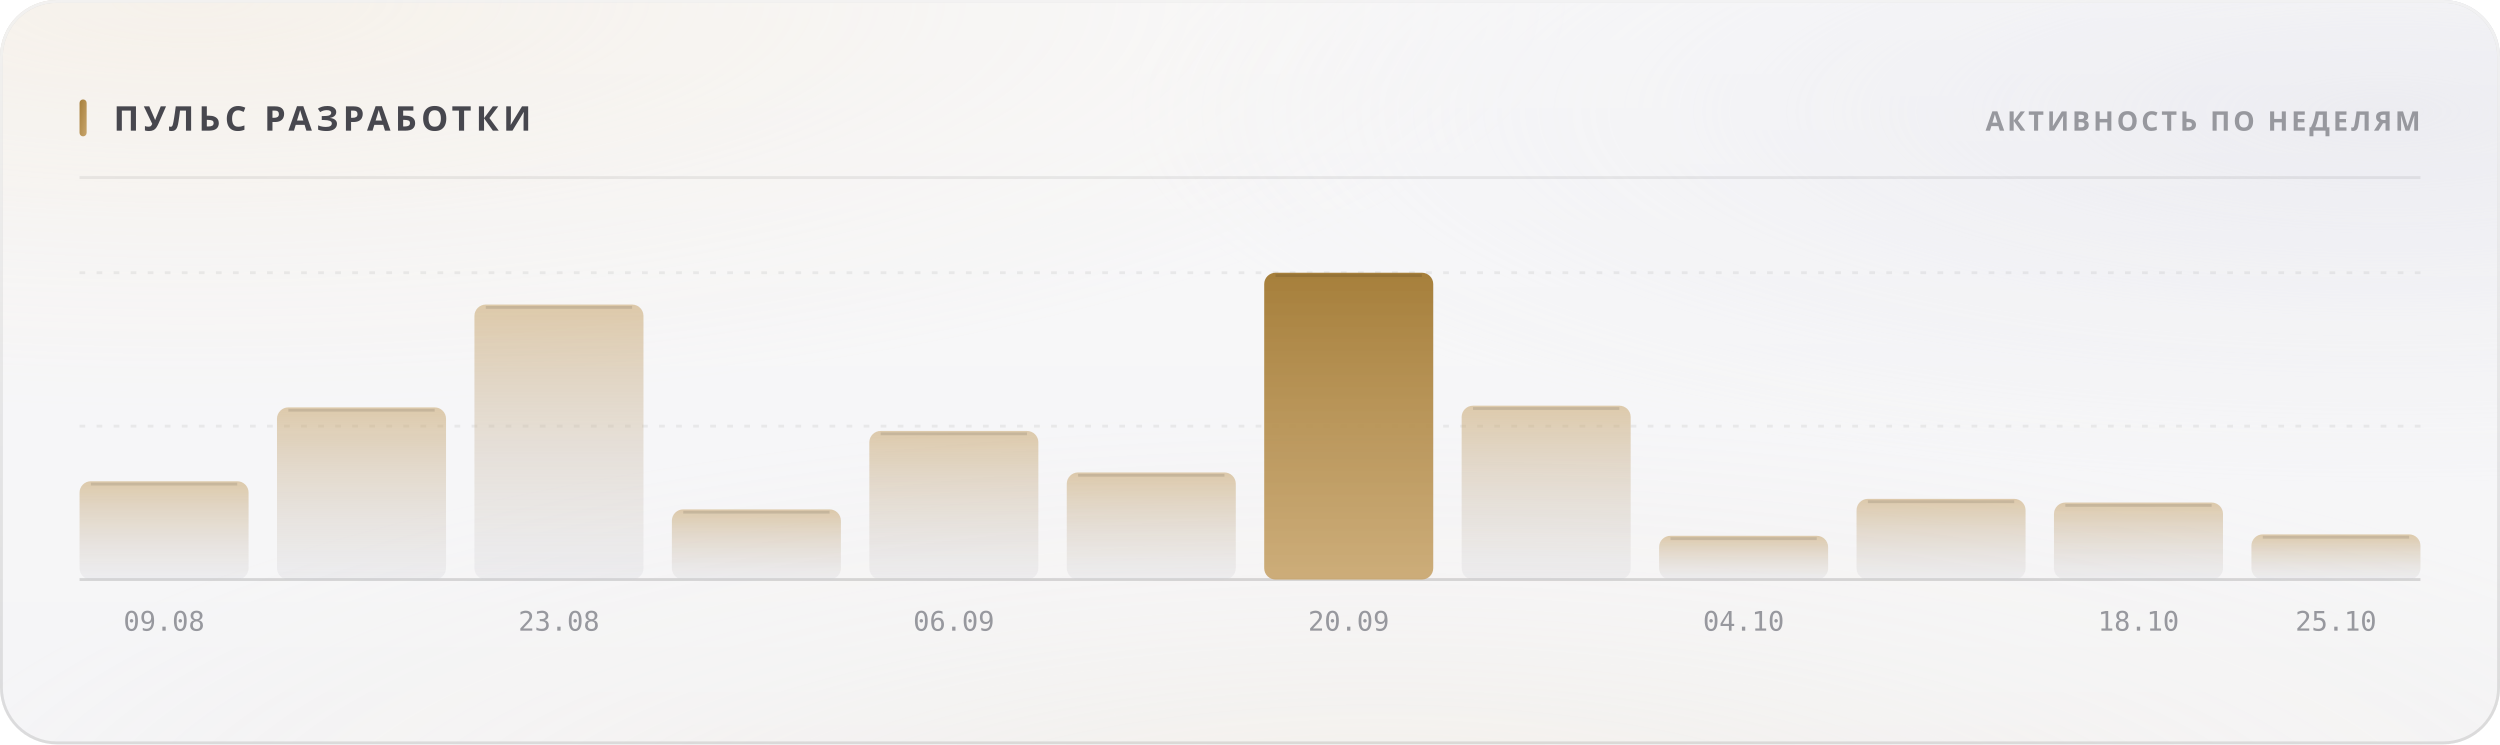
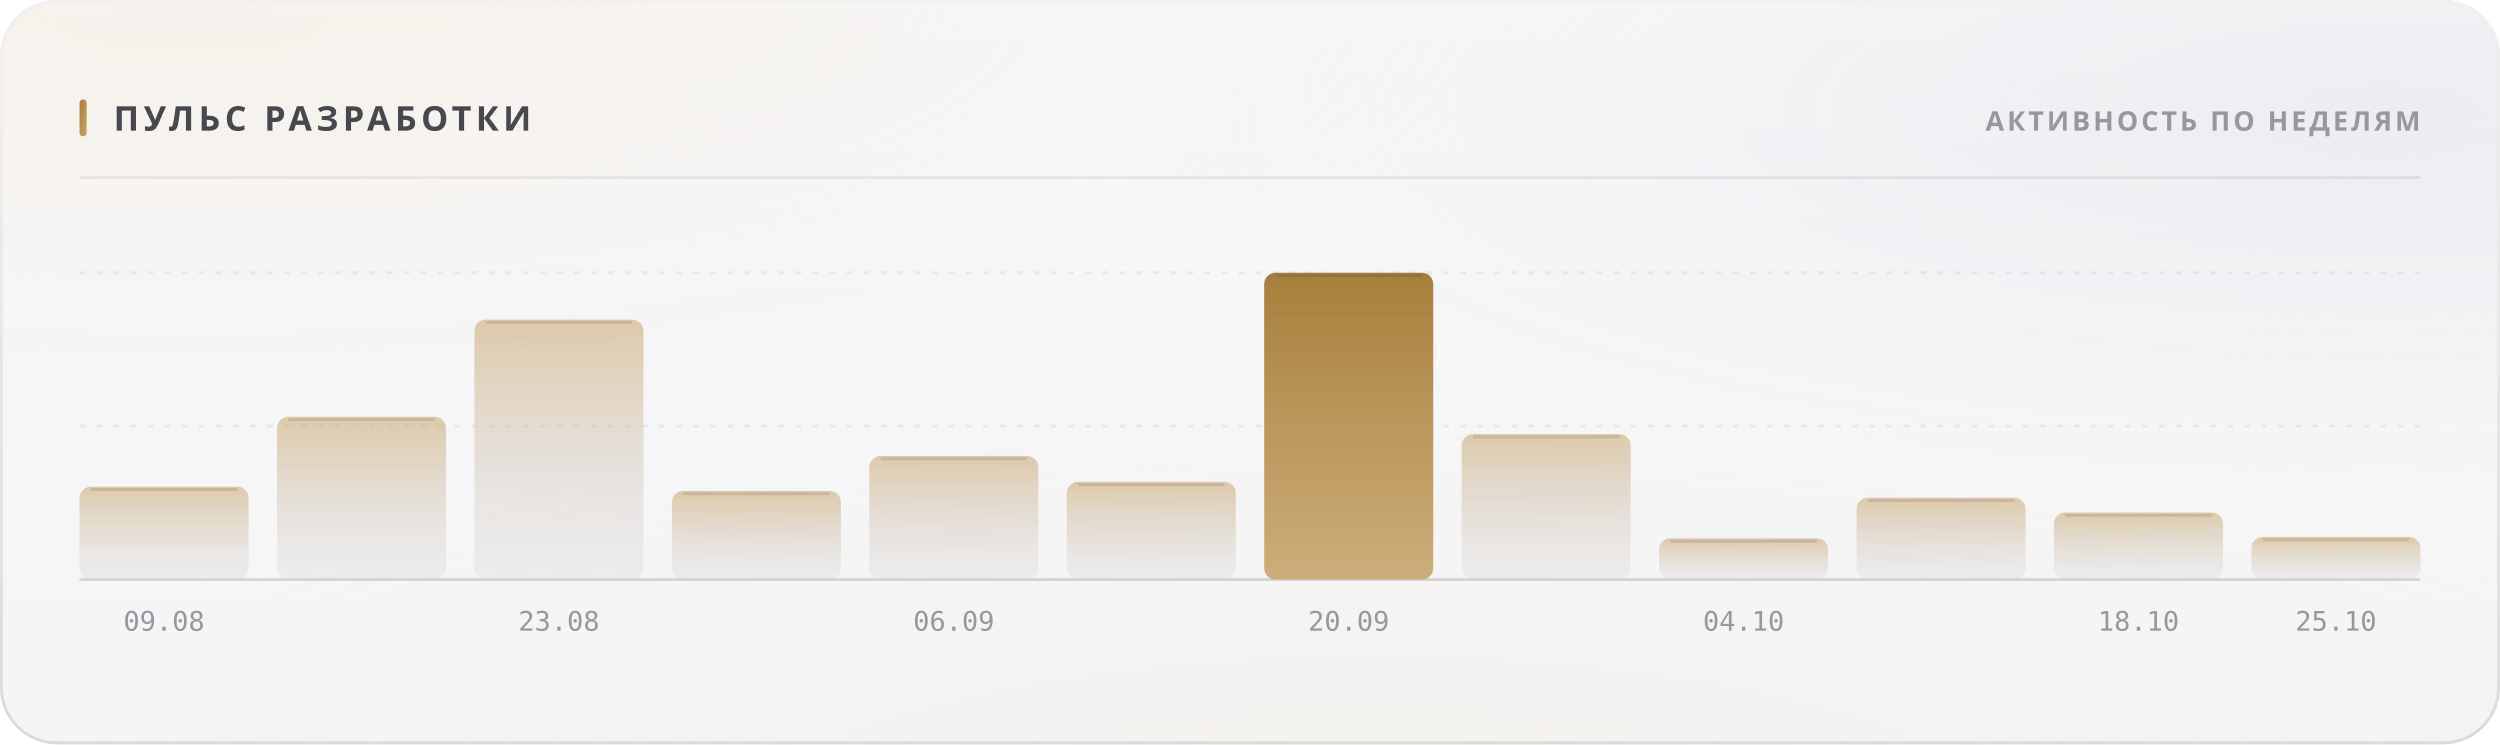
<svg xmlns="http://www.w3.org/2000/svg" width="880" height="262" viewBox="0 0 880 262" role="img">
  <style>
  text { font-family: -apple-system, BlinkMacSystemFont, 'Segoe UI', 'Noto Sans', Helvetica, Arial, sans-serif; }
  .mono { font-family: ui-monospace, 'SF Mono', 'Cascadia Mono', 'DejaVu Sans Mono', Menlo, Consolas, monospace; font-variant-numeric: tabular-nums; }
  .caps { letter-spacing: .1em; text-transform: uppercase; }

  @keyframes sheen  { from { transform: translateX(-120%); } to { transform: translateX(260%); } }
  @keyframes rise   { from { opacity: 0; transform: translateY(6px); } to { opacity: 1; transform: none; } }
  @keyframes slide  { from { opacity: 0; transform: translateX(-8px); } to { opacity: 1; transform: none; } }
  @keyframes grow   { from { transform: scaleY(0); } to { transform: scaleY(1); } }
  @keyframes widen  { from { transform: scaleX(0); } to { transform: scaleX(1); } }
  @keyframes draw   { from { stroke-dashoffset: 200; } to { stroke-dashoffset: 0; } }

  .sheen { animation: sheen 5.5s cubic-bezier(.45,0,.2,1) infinite; }
  .rise  { animation: rise .5s cubic-bezier(.16,1,.3,1) both; }
  .slide { animation: slide .42s cubic-bezier(.16,1,.3,1) both; }
  .bar   { transform-box: fill-box; transform-origin: 50% 100%;
           animation: grow .62s cubic-bezier(.16,1,.3,1) both; }
  .fill  { transform-box: fill-box; transform-origin: 0% 50%;
           animation: widen .8s cubic-bezier(.16,1,.3,1) both; }
  /* The hidden start state lives in the keyframes, never in the static rule.
     A renderer that ignores CSS animations then falls back to the FINISHED
     state — a drawn line, visible text — instead of an empty panel. */
  .spark { stroke-dasharray: 200;
           animation: draw 1.1s cubic-bezier(.16,1,.3,1) both; }

  @media (prefers-reduced-motion: reduce) {
    .sheen { animation: none; opacity: 0; }
    .rise, .slide, .bar, .fill, .spark { animation: none; opacity: 1; transform: none;
                                         stroke-dashoffset: 0; }
  }</style>
  <defs>
    <filter id="grain5" x="0" y="0" width="100%" height="100%">
      <feTurbulence type="fractalNoise" baseFrequency="0.85" numOctaves="3" stitchTiles="stitch" />
      <feColorMatrix type="saturate" values="0" />
    </filter>
    <linearGradient id="accent1" x1="0" y1="0" x2="1" y2="1">
      <stop offset="0%" stop-color="#a67f3b" />
      <stop offset="100%" stop-color="#c8a56c" />
    </linearGradient>
    <radialGradient id="aurora6" cx="0.08" cy="0" r="0.55">
      <stop offset="0%" stop-color="#e7c99a" stop-opacity="0.28" />
      <stop offset="55%" stop-color="#e7c99a" stop-opacity="0.098" />
      <stop offset="100%" stop-color="#e7c99a" stop-opacity="0" />
    </radialGradient>
    <radialGradient id="aurora7" cx="0.95" cy="0.15" r="0.5">
      <stop offset="0%" stop-color="#ccccdb" stop-opacity="0.45" />
      <stop offset="55%" stop-color="#ccccdb" stop-opacity="0.158" />
      <stop offset="100%" stop-color="#ccccdb" stop-opacity="0" />
    </radialGradient>
    <radialGradient id="aurora8" cx="0.55" cy="1.15" r="0.6">
      <stop offset="0%" stop-color="#ead4b3" stop-opacity="0.2" />
      <stop offset="55%" stop-color="#ead4b3" stop-opacity="0.07" />
      <stop offset="100%" stop-color="#ead4b3" stop-opacity="0" />
    </radialGradient>
    <linearGradient id="glass2" x1="0" y1="0" x2="0" y2="1">
      <stop offset="0%" stop-color="#ffffff" stop-opacity="0.42" />
      <stop offset="100%" stop-color="#ffffff" stop-opacity="0.16" />
    </linearGradient>
    <linearGradient id="rim3" x1="0" y1="0" x2="0" y2="1">
      <stop offset="0%" stop-color="#ffffff" stop-opacity="0.7" />
      <stop offset="100%" stop-color="#ffffff" stop-opacity="0.15" />
    </linearGradient>
    <linearGradient id="spec4" x1="0" y1="0" x2="1" y2="0">
      <stop offset="0%" stop-color="#ffffff" stop-opacity="0" />
      <stop offset="35%" stop-color="#ffffff" stop-opacity="0.72" />
      <stop offset="70%" stop-color="#ffffff" stop-opacity="0.252" />
      <stop offset="100%" stop-color="#ffffff" stop-opacity="0" />
    </linearGradient>
    <linearGradient id="barfill9" x1="0" y1="0" x2="0" y2="1">
      <stop offset="0%" stop-color="#c8a56c" stop-opacity="0.55" />
      <stop offset="100%" stop-color="#cdcdd4" stop-opacity="0.22" />
    </linearGradient>
    <linearGradient id="barfill10" x1="0" y1="0" x2="0" y2="1">
      <stop offset="0%" stop-color="#c8a56c" stop-opacity="0.55" />
      <stop offset="100%" stop-color="#cdcdd4" stop-opacity="0.22" />
    </linearGradient>
    <linearGradient id="barfill11" x1="0" y1="0" x2="0" y2="1">
      <stop offset="0%" stop-color="#c8a56c" stop-opacity="0.55" />
      <stop offset="100%" stop-color="#cdcdd4" stop-opacity="0.22" />
    </linearGradient>
    <linearGradient id="barfill12" x1="0" y1="0" x2="0" y2="1">
      <stop offset="0%" stop-color="#c8a56c" stop-opacity="0.55" />
      <stop offset="100%" stop-color="#cdcdd4" stop-opacity="0.22" />
    </linearGradient>
    <linearGradient id="barfill13" x1="0" y1="0" x2="0" y2="1">
      <stop offset="0%" stop-color="#c8a56c" stop-opacity="0.55" />
      <stop offset="100%" stop-color="#cdcdd4" stop-opacity="0.22" />
    </linearGradient>
    <linearGradient id="barfill14" x1="0" y1="0" x2="0" y2="1">
      <stop offset="0%" stop-color="#c8a56c" stop-opacity="0.55" />
      <stop offset="100%" stop-color="#cdcdd4" stop-opacity="0.22" />
    </linearGradient>
    <linearGradient id="barfill15" x1="0" y1="0" x2="0" y2="1">
      <stop offset="0%" stop-color="#a67f3b" stop-opacity="1" />
      <stop offset="100%" stop-color="#c8a56c" stop-opacity="0.9" />
    </linearGradient>
    <linearGradient id="barfill16" x1="0" y1="0" x2="0" y2="1">
      <stop offset="0%" stop-color="#c8a56c" stop-opacity="0.55" />
      <stop offset="100%" stop-color="#cdcdd4" stop-opacity="0.22" />
    </linearGradient>
    <linearGradient id="barfill17" x1="0" y1="0" x2="0" y2="1">
      <stop offset="0%" stop-color="#c8a56c" stop-opacity="0.55" />
      <stop offset="100%" stop-color="#cdcdd4" stop-opacity="0.22" />
    </linearGradient>
    <linearGradient id="barfill18" x1="0" y1="0" x2="0" y2="1">
      <stop offset="0%" stop-color="#c8a56c" stop-opacity="0.55" />
      <stop offset="100%" stop-color="#cdcdd4" stop-opacity="0.22" />
    </linearGradient>
    <linearGradient id="barfill19" x1="0" y1="0" x2="0" y2="1">
      <stop offset="0%" stop-color="#c8a56c" stop-opacity="0.55" />
      <stop offset="100%" stop-color="#cdcdd4" stop-opacity="0.22" />
    </linearGradient>
    <linearGradient id="barfill20" x1="0" y1="0" x2="0" y2="1">
      <stop offset="0%" stop-color="#c8a56c" stop-opacity="0.55" />
      <stop offset="100%" stop-color="#cdcdd4" stop-opacity="0.22" />
    </linearGradient>
  </defs>
  <rect width="880" height="262" rx="20" fill="#f3f3f5" />
  <rect width="880" height="262" rx="20" fill="url(#aurora6)" />
  <rect width="880" height="262" rx="20" fill="url(#aurora7)" />
  <rect width="880" height="262" rx="20" fill="url(#aurora8)" />
  <rect width="880" height="262" rx="20" fill="url(#glass2)" />
  <rect width="880" height="262" rx="20" filter="url(#grain5)" opacity="0.06" style="mix-blend-mode:overlay" />
  <rect x=".5" y=".5" width="879" height="261" rx="19.5" fill="none" stroke="rgba(10,10,12,0.14)" />
  <rect x=".5" y=".5" width="879" height="261" rx="19.5" fill="none" stroke="url(#rim3)" />
  <path d="M20 1 H860" stroke="url(#spec4)" stroke-width="1.2" fill="none" />
  <rect x="28" y="35" width="2.5" height="13" rx="1.25" fill="url(#accent1)" />
  <text x="40" y="46" font-size="12" font-weight="700" fill="#47474e" letter-spacing="0.13em">ПУЛЬС РАЗРАБОТКИ</text>
  <text x="852" y="46" font-size="9.5" font-weight="600" fill="#97989e" text-anchor="end" letter-spacing="0.11em">АКТИВНОСТЬ ПО НЕДЕЛЯМ</text>
  <path d="M28 62.5 H852" stroke="rgba(10,10,12,0.07)" stroke-width="1" />
  <path d="M28 150.0 H852" stroke="rgba(10,10,12,0.06)" stroke-width="1" stroke-dasharray="2 4" />
  <path d="M28 96.0 H852" stroke="rgba(10,10,12,0.06)" stroke-width="1" stroke-dasharray="2 4" />
  <path d="M28 204 H852" stroke="rgba(10,10,12,0.14)" stroke-width="1" />
-   <rect class="bar" x="28.0" y="169.4" width="59.5" height="34.6" rx="4" fill="url(#barfill9)" opacity="1" style="animation-delay:0s" />
-   <path d="M32.0 170.4 H83.5" stroke="rgba(10,10,12,0.11)" stroke-width="1" />
+   <rect class="bar" x="28.0" y="171.3" width="59.5" height="32.7" rx="4" fill="url(#barfill9)" opacity="1" style="animation-delay:0s" />
+   <path d="M32.0 172.3 H83.5" stroke="rgba(10,10,12,0.11)" stroke-width="1" />
  <text x="57.75" y="222" font-size="9.5" font-weight="400" fill="#97989e" text-anchor="middle" class="mono">09.08</text>
-   <rect class="bar" x="97.5" y="143.4" width="59.5" height="60.6" rx="4" fill="url(#barfill10)" opacity="1" style="animation-delay:0.038s" />
-   <path d="M101.5 144.4 H153.0" stroke="rgba(10,10,12,0.11)" stroke-width="1" />
-   <rect class="bar" x="167.0" y="107.2" width="59.5" height="96.8" rx="4" fill="url(#barfill11)" opacity="1" style="animation-delay:0.076s" />
-   <path d="M171.0 108.2 H222.5" stroke="rgba(10,10,12,0.11)" stroke-width="1" />
+   <rect class="bar" x="97.5" y="146.7" width="59.5" height="57.3" rx="4" fill="url(#barfill10)" opacity="1" style="animation-delay:0.038s" />
+   <path d="M101.5 147.7 H153.0" stroke="rgba(10,10,12,0.11)" stroke-width="1" />
+   <rect class="bar" x="167.0" y="112.5" width="59.5" height="91.5" rx="4" fill="url(#barfill11)" opacity="1" style="animation-delay:0.076s" />
+   <path d="M171.0 113.5 H222.5" stroke="rgba(10,10,12,0.11)" stroke-width="1" />
  <text x="196.75" y="222" font-size="9.5" font-weight="400" fill="#97989e" text-anchor="middle" class="mono">23.08</text>
-   <rect class="bar" x="236.5" y="179.3" width="59.5" height="24.7" rx="4" fill="url(#barfill12)" opacity="1" style="animation-delay:0.114s" />
-   <path d="M240.5 180.3 H292.0" stroke="rgba(10,10,12,0.11)" stroke-width="1" />
-   <rect class="bar" x="306.0" y="151.7" width="59.5" height="52.3" rx="4" fill="url(#barfill13)" opacity="1" style="animation-delay:0.152s" />
-   <path d="M310.0 152.7 H361.5" stroke="rgba(10,10,12,0.11)" stroke-width="1" />
+   <rect class="bar" x="236.5" y="172.8" width="59.5" height="31.2" rx="4" fill="url(#barfill12)" opacity="1" style="animation-delay:0.114s" />
+   <path d="M240.5 173.8 H292.0" stroke="rgba(10,10,12,0.11)" stroke-width="1" />
+   <rect class="bar" x="306.0" y="160.5" width="59.5" height="43.5" rx="4" fill="url(#barfill13)" opacity="1" style="animation-delay:0.152s" />
+   <path d="M310.0 161.5 H361.5" stroke="rgba(10,10,12,0.11)" stroke-width="1" />
  <text x="335.75" y="222" font-size="9.5" font-weight="400" fill="#97989e" text-anchor="middle" class="mono">06.09</text>
-   <rect class="bar" x="375.5" y="166.3" width="59.5" height="37.7" rx="4" fill="url(#barfill14)" opacity="1" style="animation-delay:0.19s" />
-   <path d="M379.5 167.3 H431.0" stroke="rgba(10,10,12,0.11)" stroke-width="1" />
+   <rect class="bar" x="375.5" y="169.6" width="59.5" height="34.4" rx="4" fill="url(#barfill14)" opacity="1" style="animation-delay:0.19s" />
+   <path d="M379.5 170.6 H431.0" stroke="rgba(10,10,12,0.11)" stroke-width="1" />
  <rect class="bar" x="445.0" y="96.0" width="59.5" height="108.0" rx="4" fill="url(#barfill15)" opacity="1" style="animation-delay:0.228s" />
  <path d="M449.0 97.0 H500.5" stroke="rgba(10,10,12,0.11)" stroke-width="1" />
  <text x="474.75" y="222" font-size="9.5" font-weight="400" fill="#97989e" text-anchor="middle" class="mono">20.09</text>
-   <rect class="bar" x="514.5" y="142.8" width="59.5" height="61.2" rx="4" fill="url(#barfill16)" opacity="1" style="animation-delay:0.266s" />
-   <path d="M518.5 143.8 H570.0" stroke="rgba(10,10,12,0.11)" stroke-width="1" />
-   <rect class="bar" x="584.0" y="188.6" width="59.5" height="15.4" rx="4" fill="url(#barfill17)" opacity="1" style="animation-delay:0.304s" />
-   <path d="M588.0 189.6 H639.5" stroke="rgba(10,10,12,0.11)" stroke-width="1" />
+   <rect class="bar" x="514.5" y="152.8" width="59.5" height="51.2" rx="4" fill="url(#barfill16)" opacity="1" style="animation-delay:0.266s" />
+   <path d="M518.5 153.8 H570.0" stroke="rgba(10,10,12,0.11)" stroke-width="1" />
+   <rect class="bar" x="584.0" y="189.5" width="59.5" height="14.5" rx="4" fill="url(#barfill17)" opacity="1" style="animation-delay:0.304s" />
+   <path d="M588.0 190.5 H639.5" stroke="rgba(10,10,12,0.11)" stroke-width="1" />
  <text x="613.75" y="222" font-size="9.5" font-weight="400" fill="#97989e" text-anchor="middle" class="mono">04.10</text>
-   <rect class="bar" x="653.5" y="175.6" width="59.5" height="28.4" rx="4" fill="url(#barfill18)" opacity="1" style="animation-delay:0.342s" />
-   <path d="M657.5 176.6 H709.0" stroke="rgba(10,10,12,0.11)" stroke-width="1" />
-   <rect class="bar" x="723.0" y="176.9" width="59.5" height="27.1" rx="4" fill="url(#barfill19)" opacity="1" style="animation-delay:0.38s" />
-   <path d="M727.0 177.9 H778.5" stroke="rgba(10,10,12,0.11)" stroke-width="1" />
+   <rect class="bar" x="653.5" y="175.2" width="59.5" height="28.8" rx="4" fill="url(#barfill18)" opacity="1" style="animation-delay:0.342s" />
+   <path d="M657.5 176.2 H709.0" stroke="rgba(10,10,12,0.11)" stroke-width="1" />
+   <rect class="bar" x="723.0" y="180.4" width="59.5" height="23.6" rx="4" fill="url(#barfill19)" opacity="1" style="animation-delay:0.38s" />
+   <path d="M727.0 181.4 H778.5" stroke="rgba(10,10,12,0.11)" stroke-width="1" />
  <text x="752.75" y="222" font-size="9.5" font-weight="400" fill="#97989e" text-anchor="middle" class="mono">18.10</text>
-   <rect class="bar" x="792.5" y="188.1" width="59.5" height="15.9" rx="4" fill="url(#barfill20)" opacity="1" style="animation-delay:0.418s" />
-   <path d="M796.5 189.1 H848.0" stroke="rgba(10,10,12,0.11)" stroke-width="1" />
+   <rect class="bar" x="792.5" y="189.0" width="59.5" height="15.0" rx="4" fill="url(#barfill20)" opacity="1" style="animation-delay:0.418s" />
+   <path d="M796.5 190.0 H848.0" stroke="rgba(10,10,12,0.11)" stroke-width="1" />
  <text x="822.25" y="222" font-size="9.5" font-weight="400" fill="#97989e" text-anchor="middle" class="mono">25.10</text>
</svg>
